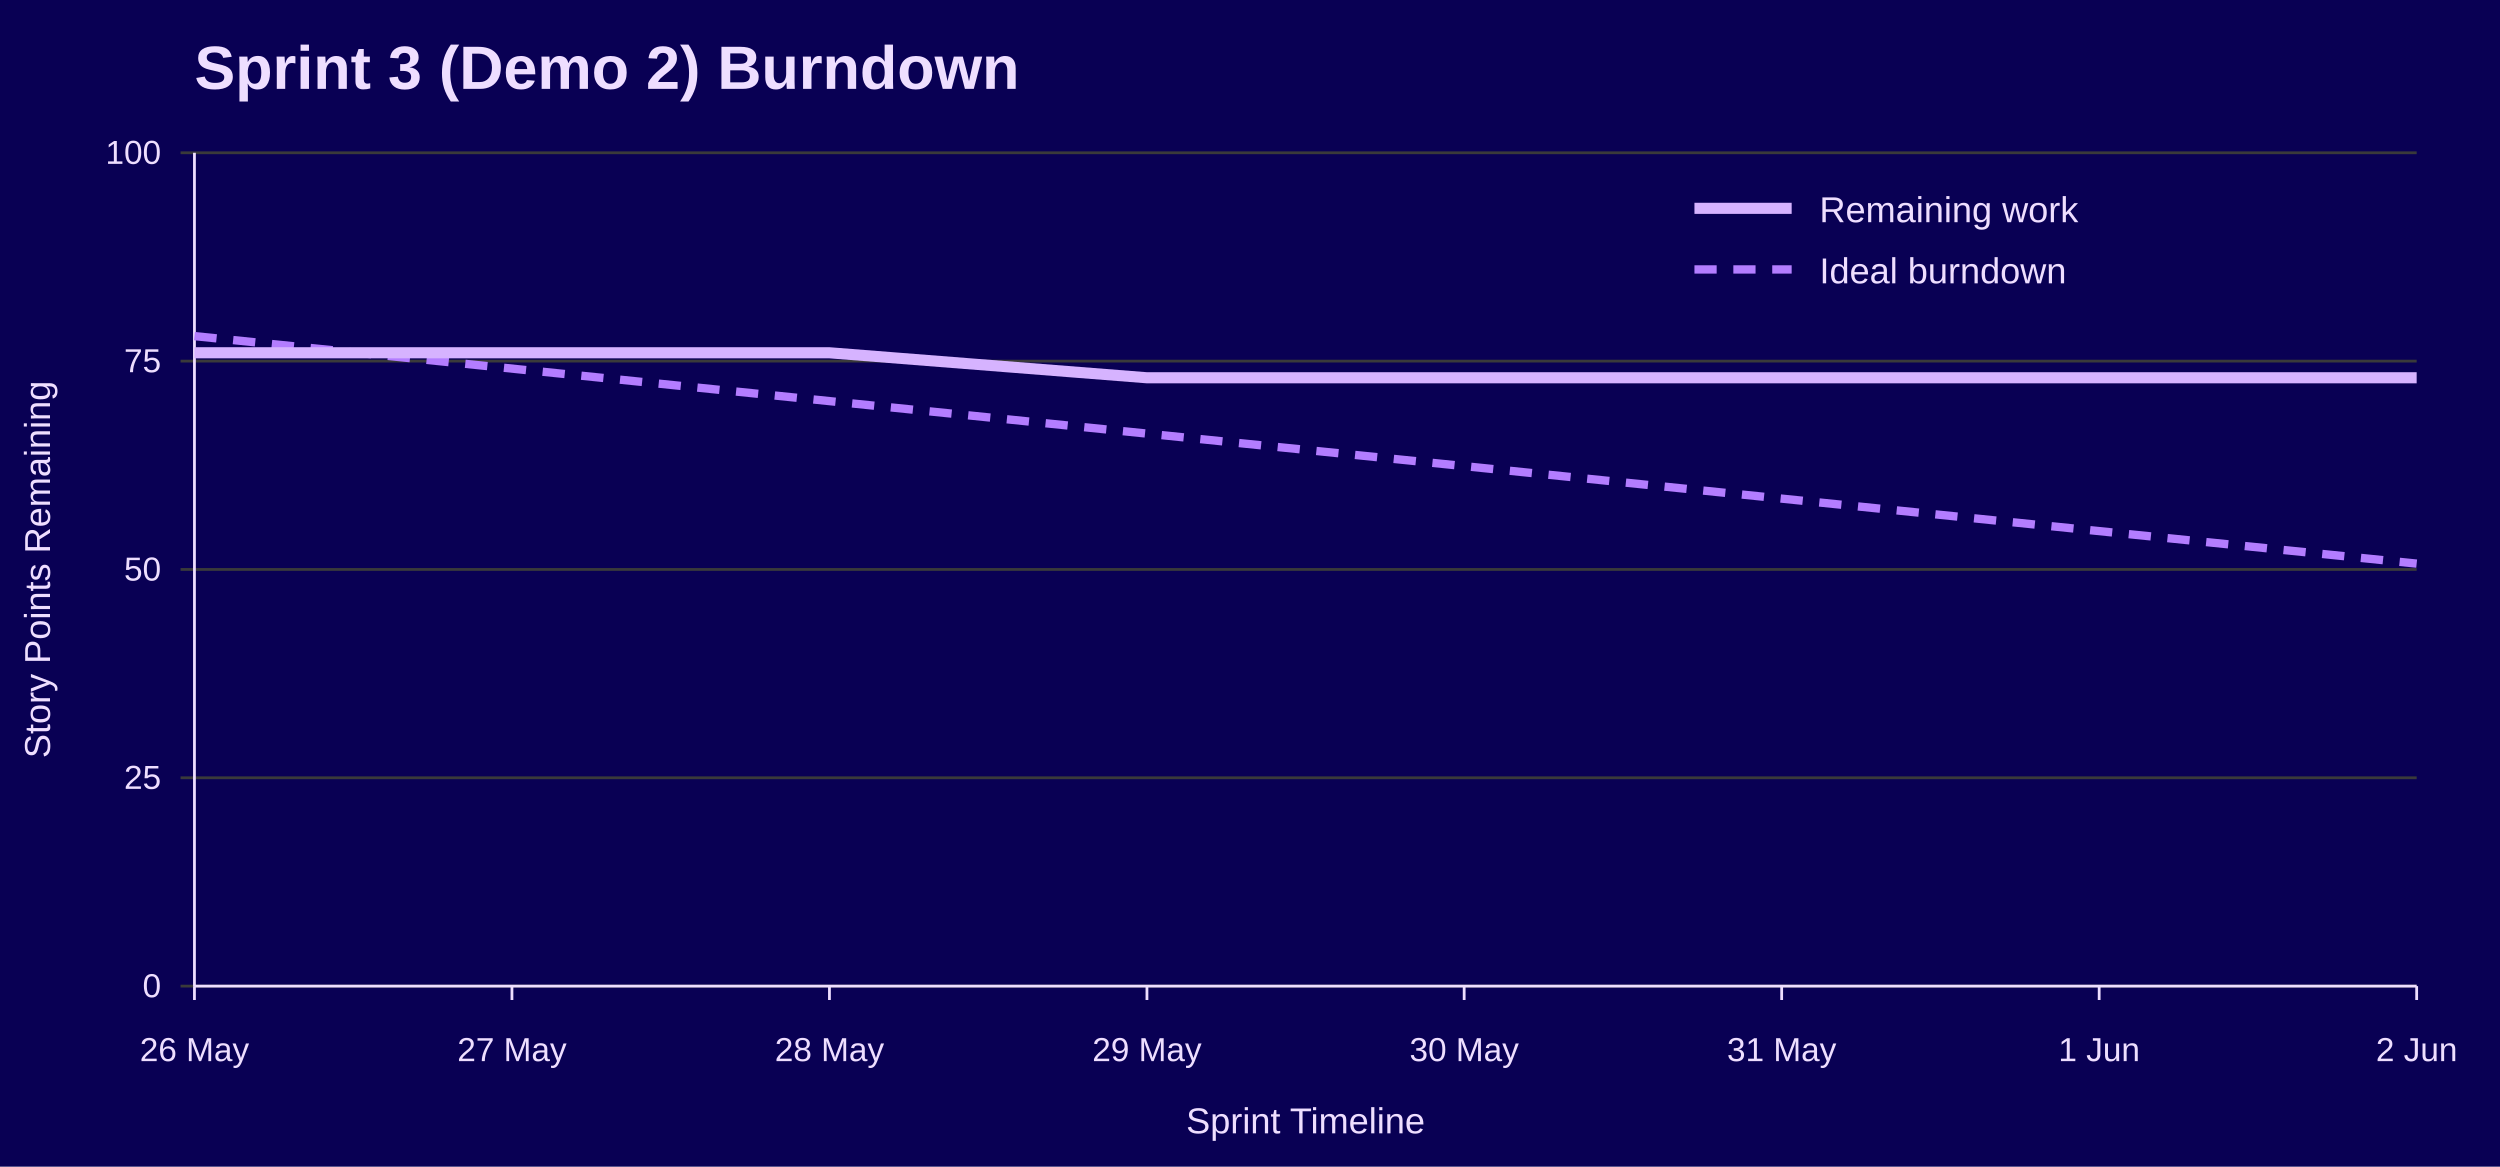
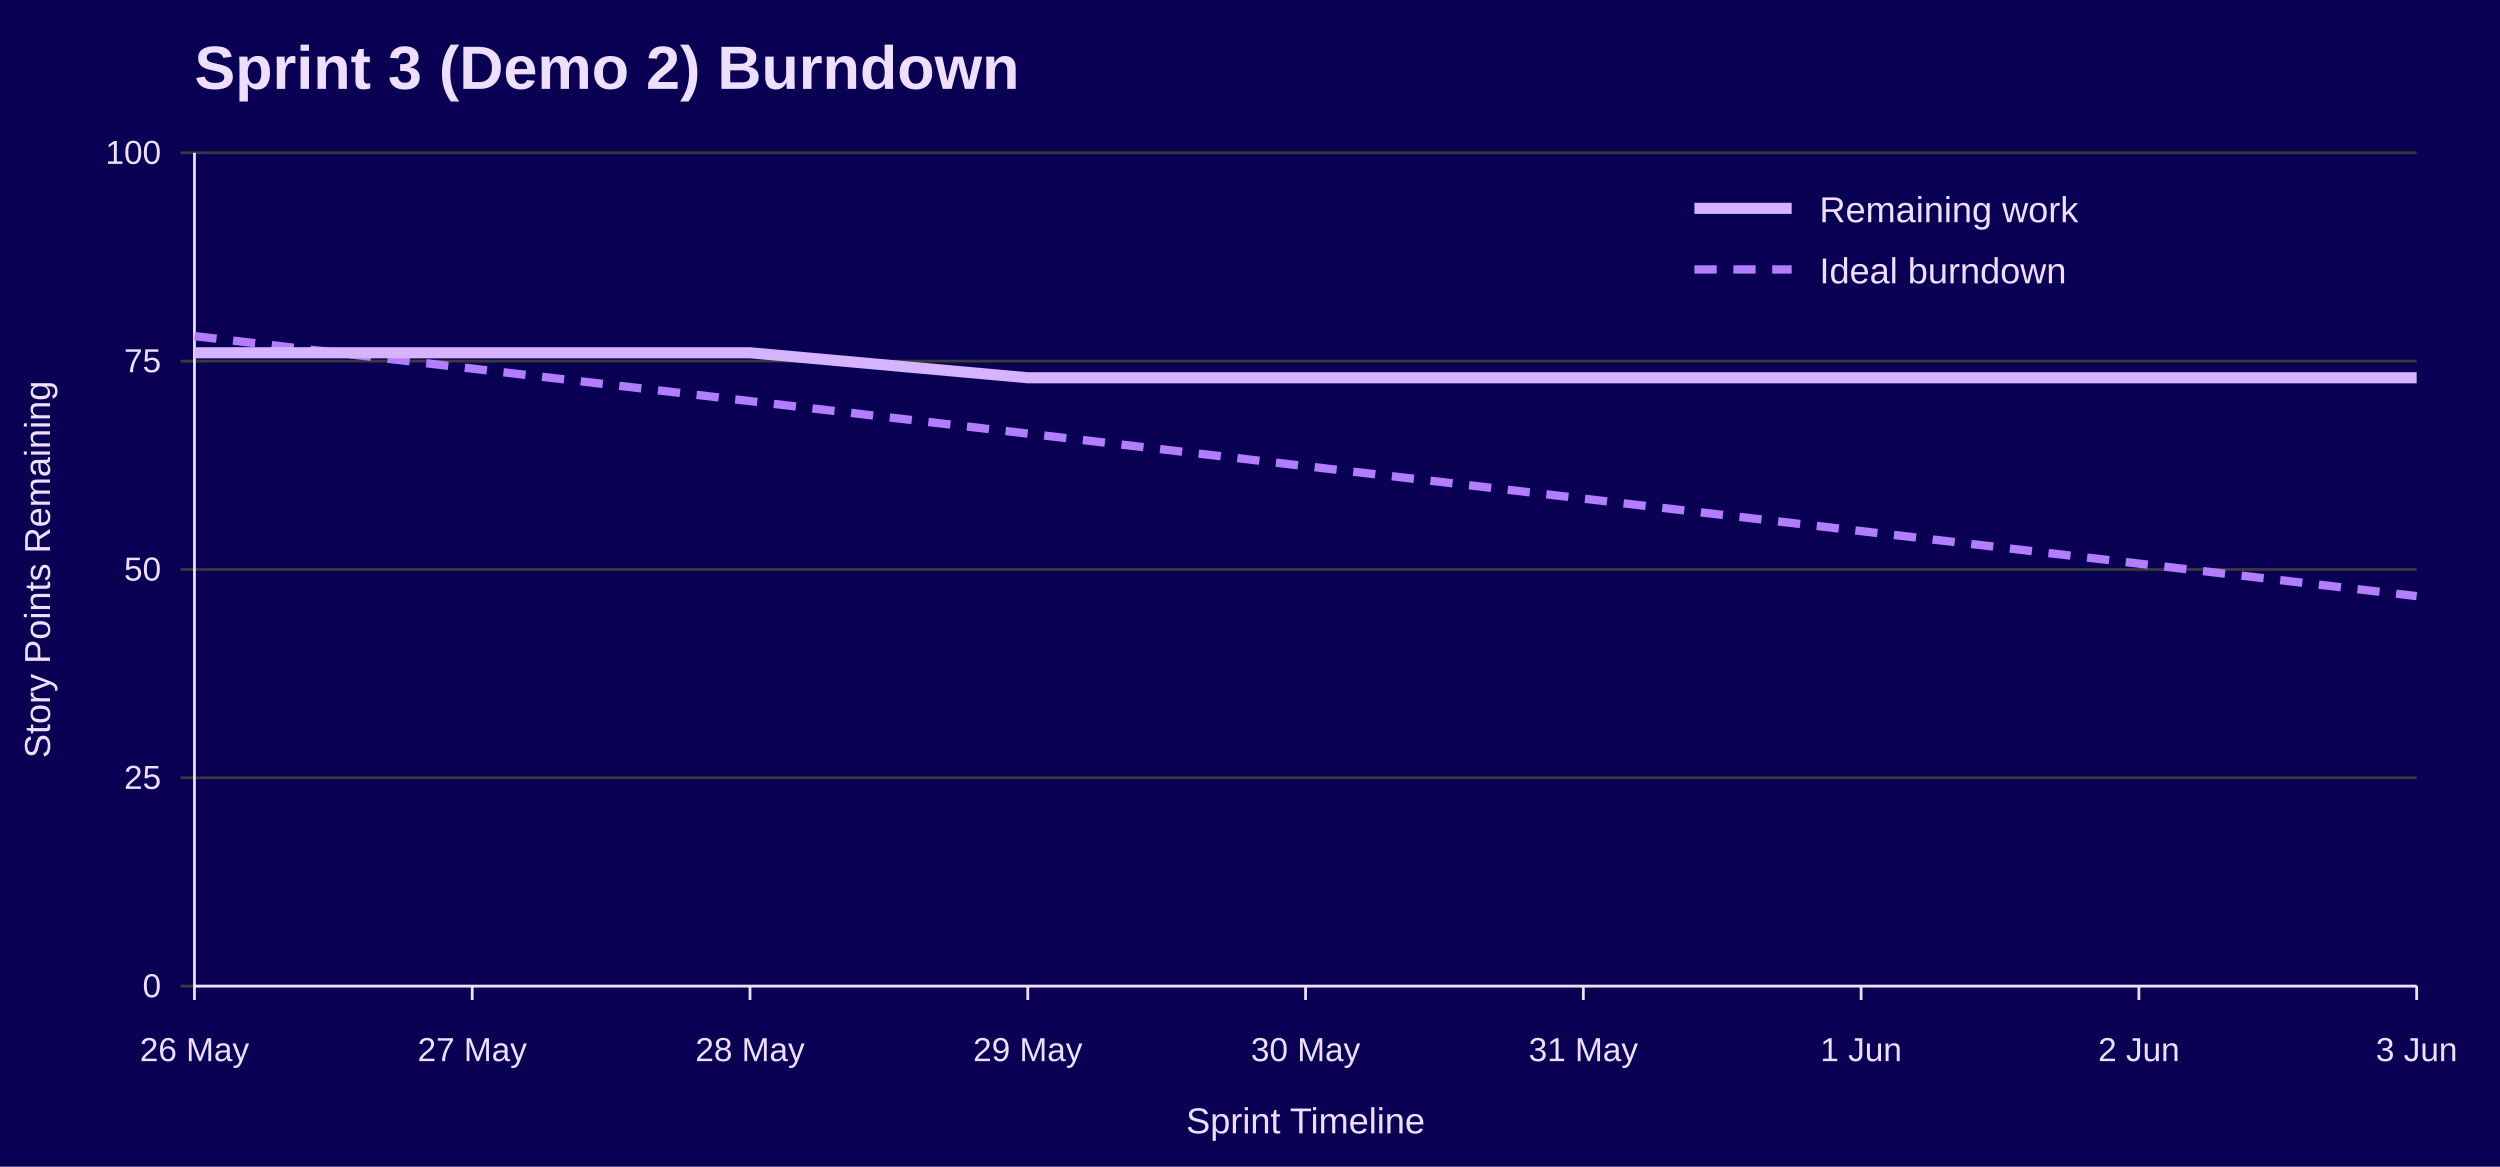
<svg xmlns="http://www.w3.org/2000/svg" width="900" height="420" viewBox="0 0 900 420" role="img" aria-labelledby="title desc">
  <rect width="100%" height="100%" fill="#090054" />
  <text x="70" y="32" font-family="Jost, Arial, Helvetica, sans-serif" font-size="22" font-weight="700" fill="#EEDEFF">Sprint 3 (Demo 2) Burndown</text>
  <line x1="65" y1="355.0" x2="870" y2="355.0" stroke="#3A3A3A" />
  <text x="58" y="359.0" font-family="Overpass, Arial, Helvetica, sans-serif" font-size="12" text-anchor="end" fill="#EEDEFF">0</text>
  <line x1="65" y1="280.0" x2="870" y2="280.0" stroke="#3A3A3A" />
  <text x="58" y="284.0" font-family="Overpass, Arial, Helvetica, sans-serif" font-size="12" text-anchor="end" fill="#EEDEFF">25</text>
  <line x1="65" y1="205.0" x2="870" y2="205.0" stroke="#3A3A3A" />
  <text x="58" y="209.0" font-family="Overpass, Arial, Helvetica, sans-serif" font-size="12" text-anchor="end" fill="#EEDEFF">50</text>
  <line x1="65" y1="130.0" x2="870" y2="130.0" stroke="#3A3A3A" />
  <text x="58" y="134.0" font-family="Overpass, Arial, Helvetica, sans-serif" font-size="12" text-anchor="end" fill="#EEDEFF">75</text>
  <line x1="65" y1="55.0" x2="870" y2="55.0" stroke="#3A3A3A" />
  <text x="58" y="59.0" font-family="Overpass, Arial, Helvetica, sans-serif" font-size="12" text-anchor="end" fill="#EEDEFF">100</text>
  <line x1="70.0" y1="355" x2="70.0" y2="360" stroke="#EEDEFF" />
  <text x="70.0" y="382" font-family="Overpass, Arial, Helvetica, sans-serif" font-size="12" text-anchor="middle" fill="#EEDEFF">26 May</text>
-   <line x1="184.3" y1="355" x2="184.3" y2="360" stroke="#EEDEFF" />
-   <text x="184.3" y="382" font-family="Overpass, Arial, Helvetica, sans-serif" font-size="12" text-anchor="middle" fill="#EEDEFF">27 May</text>
-   <line x1="298.6" y1="355" x2="298.6" y2="360" stroke="#EEDEFF" />
-   <text x="298.6" y="382" font-family="Overpass, Arial, Helvetica, sans-serif" font-size="12" text-anchor="middle" fill="#EEDEFF">28 May</text>
-   <line x1="412.9" y1="355" x2="412.9" y2="360" stroke="#EEDEFF" />
-   <text x="412.9" y="382" font-family="Overpass, Arial, Helvetica, sans-serif" font-size="12" text-anchor="middle" fill="#EEDEFF">29 May</text>
-   <line x1="527.1" y1="355" x2="527.1" y2="360" stroke="#EEDEFF" />
-   <text x="527.1" y="382" font-family="Overpass, Arial, Helvetica, sans-serif" font-size="12" text-anchor="middle" fill="#EEDEFF">30 May</text>
-   <line x1="641.4" y1="355" x2="641.4" y2="360" stroke="#EEDEFF" />
-   <text x="641.4" y="382" font-family="Overpass, Arial, Helvetica, sans-serif" font-size="12" text-anchor="middle" fill="#EEDEFF">31 May</text>
-   <line x1="755.7" y1="355" x2="755.7" y2="360" stroke="#EEDEFF" />
-   <text x="755.7" y="382" font-family="Overpass, Arial, Helvetica, sans-serif" font-size="12" text-anchor="middle" fill="#EEDEFF">1 Jun</text>
+   <line x1="170.0" y1="355" x2="170.0" y2="360" stroke="#EEDEFF" />
+   <text x="170.0" y="382" font-family="Overpass, Arial, Helvetica, sans-serif" font-size="12" text-anchor="middle" fill="#EEDEFF">27 May</text>
+   <line x1="270.0" y1="355" x2="270.0" y2="360" stroke="#EEDEFF" />
+   <text x="270.0" y="382" font-family="Overpass, Arial, Helvetica, sans-serif" font-size="12" text-anchor="middle" fill="#EEDEFF">28 May</text>
+   <line x1="370.0" y1="355" x2="370.0" y2="360" stroke="#EEDEFF" />
+   <text x="370.0" y="382" font-family="Overpass, Arial, Helvetica, sans-serif" font-size="12" text-anchor="middle" fill="#EEDEFF">29 May</text>
+   <line x1="470.0" y1="355" x2="470.0" y2="360" stroke="#EEDEFF" />
+   <text x="470.0" y="382" font-family="Overpass, Arial, Helvetica, sans-serif" font-size="12" text-anchor="middle" fill="#EEDEFF">30 May</text>
+   <line x1="570.0" y1="355" x2="570.0" y2="360" stroke="#EEDEFF" />
+   <text x="570.0" y="382" font-family="Overpass, Arial, Helvetica, sans-serif" font-size="12" text-anchor="middle" fill="#EEDEFF">31 May</text>
+   <line x1="670.0" y1="355" x2="670.0" y2="360" stroke="#EEDEFF" />
+   <text x="670.0" y="382" font-family="Overpass, Arial, Helvetica, sans-serif" font-size="12" text-anchor="middle" fill="#EEDEFF">1 Jun</text>
+   <line x1="770.0" y1="355" x2="770.0" y2="360" stroke="#EEDEFF" />
+   <text x="770.0" y="382" font-family="Overpass, Arial, Helvetica, sans-serif" font-size="12" text-anchor="middle" fill="#EEDEFF">2 Jun</text>
  <line x1="870.0" y1="355" x2="870.0" y2="360" stroke="#EEDEFF" />
-   <text x="870.0" y="382" font-family="Overpass, Arial, Helvetica, sans-serif" font-size="12" text-anchor="middle" fill="#EEDEFF">2 Jun</text>
+   <text x="870.0" y="382" font-family="Overpass, Arial, Helvetica, sans-serif" font-size="12" text-anchor="middle" fill="#EEDEFF">3 Jun</text>
  <line x1="70" y1="55" x2="70" y2="355" stroke="#EEDEFF" />
  <line x1="70" y1="355" x2="870" y2="355" stroke="#EEDEFF" />
  <text x="18" y="205.0" font-family="Overpass, Arial, Helvetica, sans-serif" font-size="13" text-anchor="middle" transform="rotate(-90 18 205.0)" fill="#EEDEFF">Story Points Remaining</text>
  <text x="470.0" y="408" font-family="Overpass, Arial, Helvetica, sans-serif" font-size="13" text-anchor="middle" fill="#EEDEFF">Sprint Timeline</text>
-   <polyline points="70.0,121.0 184.3,132.7 298.6,144.4 412.9,156.1 527.1,167.8 641.4,179.5 755.7,191.2 870.0,202.9" fill="none" stroke="#B37DFF" stroke-width="3" stroke-dasharray="8 6" />
-   <polyline points="70.0,127.0 184.3,127.0 298.6,127.0 412.9,136.0 527.1,136.0 641.4,136.0 755.7,136.0 870.0,136.0" fill="none" stroke="#D6B3FF" stroke-width="4" />
+   <polyline points="70.0,121.0 170.0,132.7 270.0,144.4 370.0,156.1 470.0,167.8 570.0,179.5 670.0,191.2 770.0,202.9 870.0,214.6" fill="none" stroke="#B37DFF" stroke-width="3" stroke-dasharray="8 6" />
+   <polyline points="70.0,127.0 170.0,127.0 270.0,127.0 370.0,136.0 470.0,136.0 570.0,136.0 670.0,136.0 770.0,136.0 870.0,136.0" fill="none" stroke="#D6B3FF" stroke-width="4" />
  <line x1="610" y1="75" x2="645" y2="75" stroke="#D6B3FF" stroke-width="4" />
  <text x="655" y="80" font-family="Overpass, Arial, Helvetica, sans-serif" font-size="13" fill="#EEDEFF">Remaining work</text>
  <line x1="610" y1="97" x2="645" y2="97" stroke="#B37DFF" stroke-width="3" stroke-dasharray="8 6" />
  <text x="655" y="102" font-family="Overpass, Arial, Helvetica, sans-serif" font-size="13" fill="#EEDEFF">Ideal burndown</text>
</svg>
